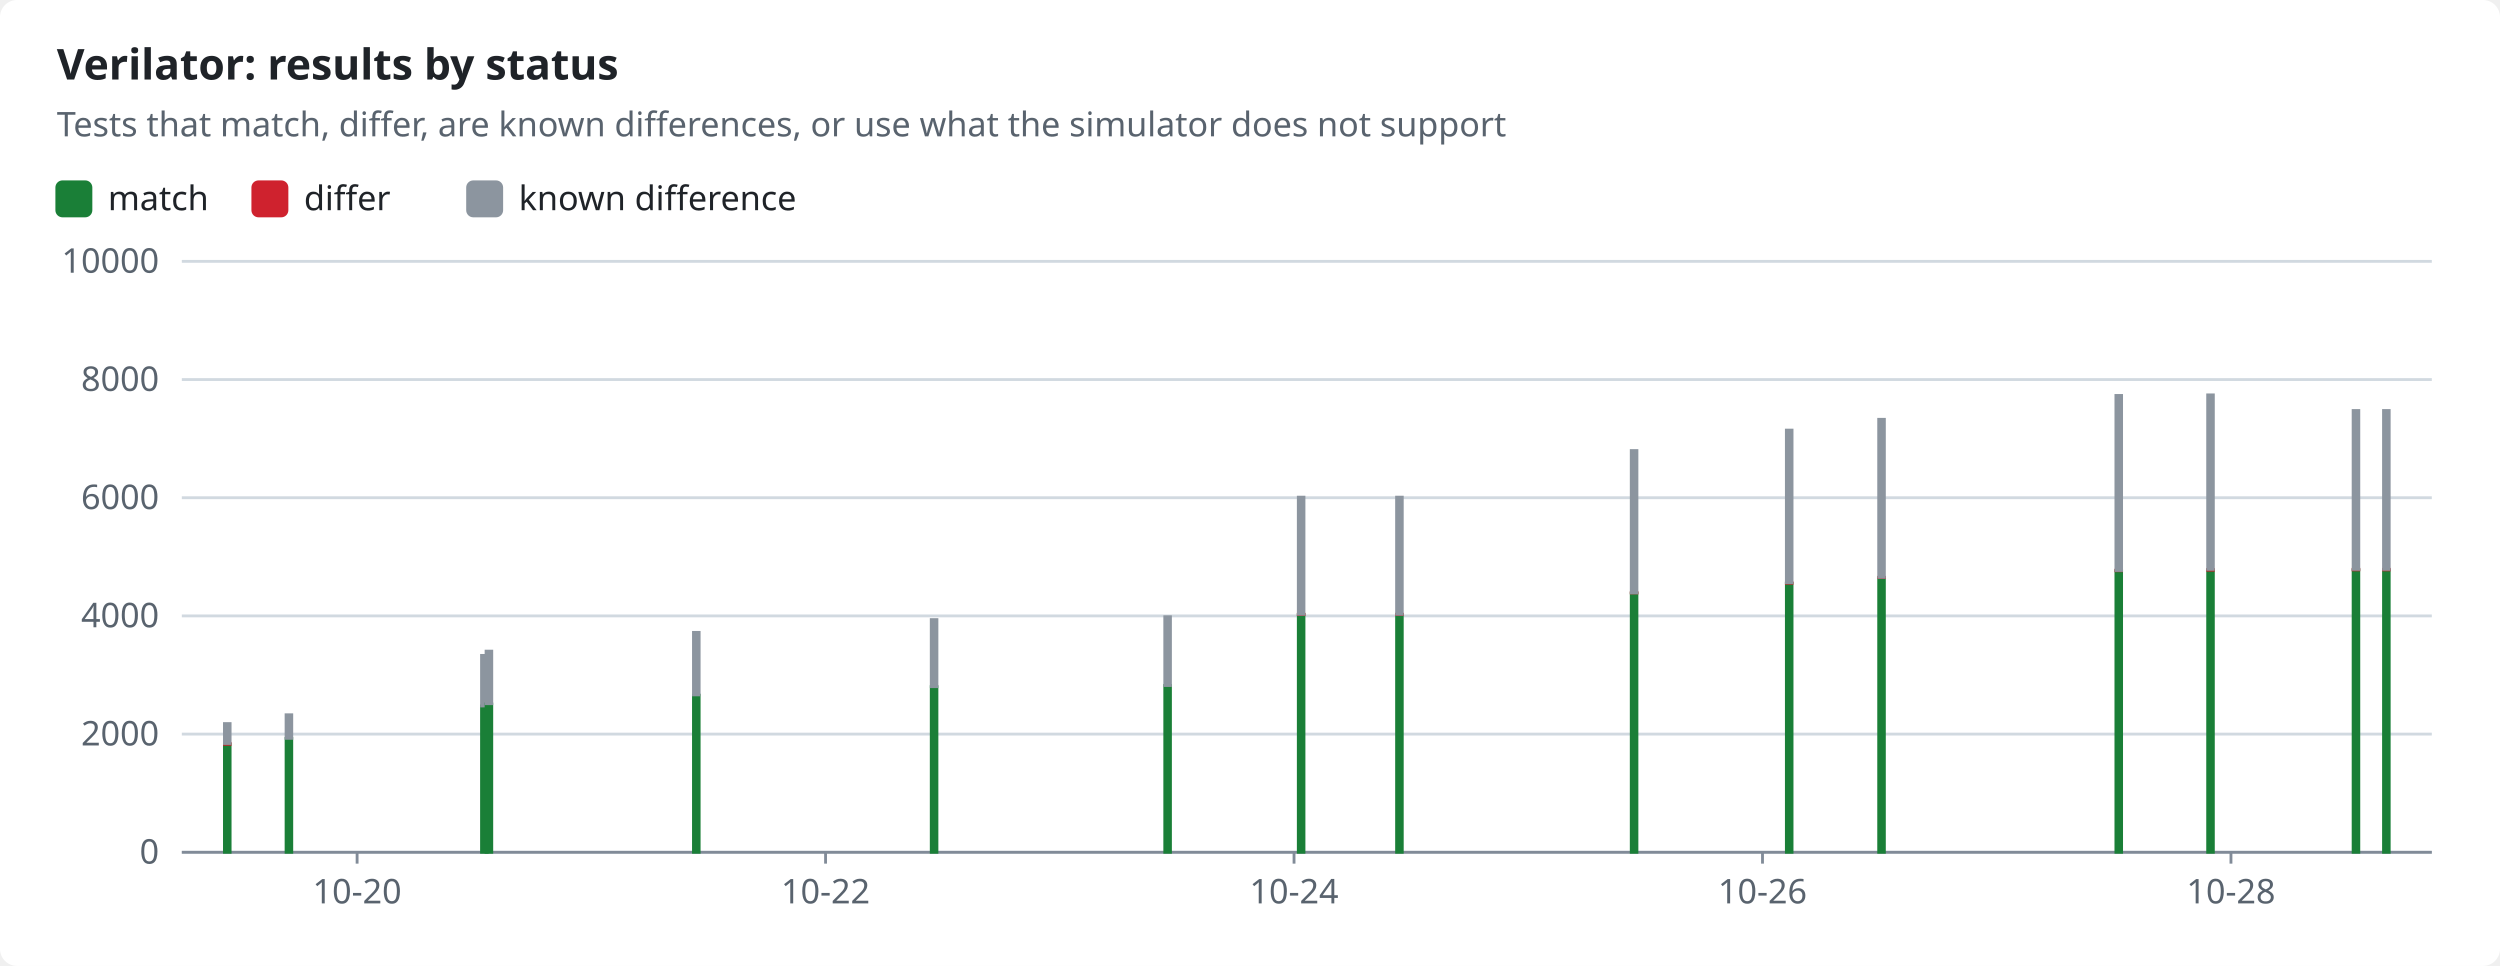
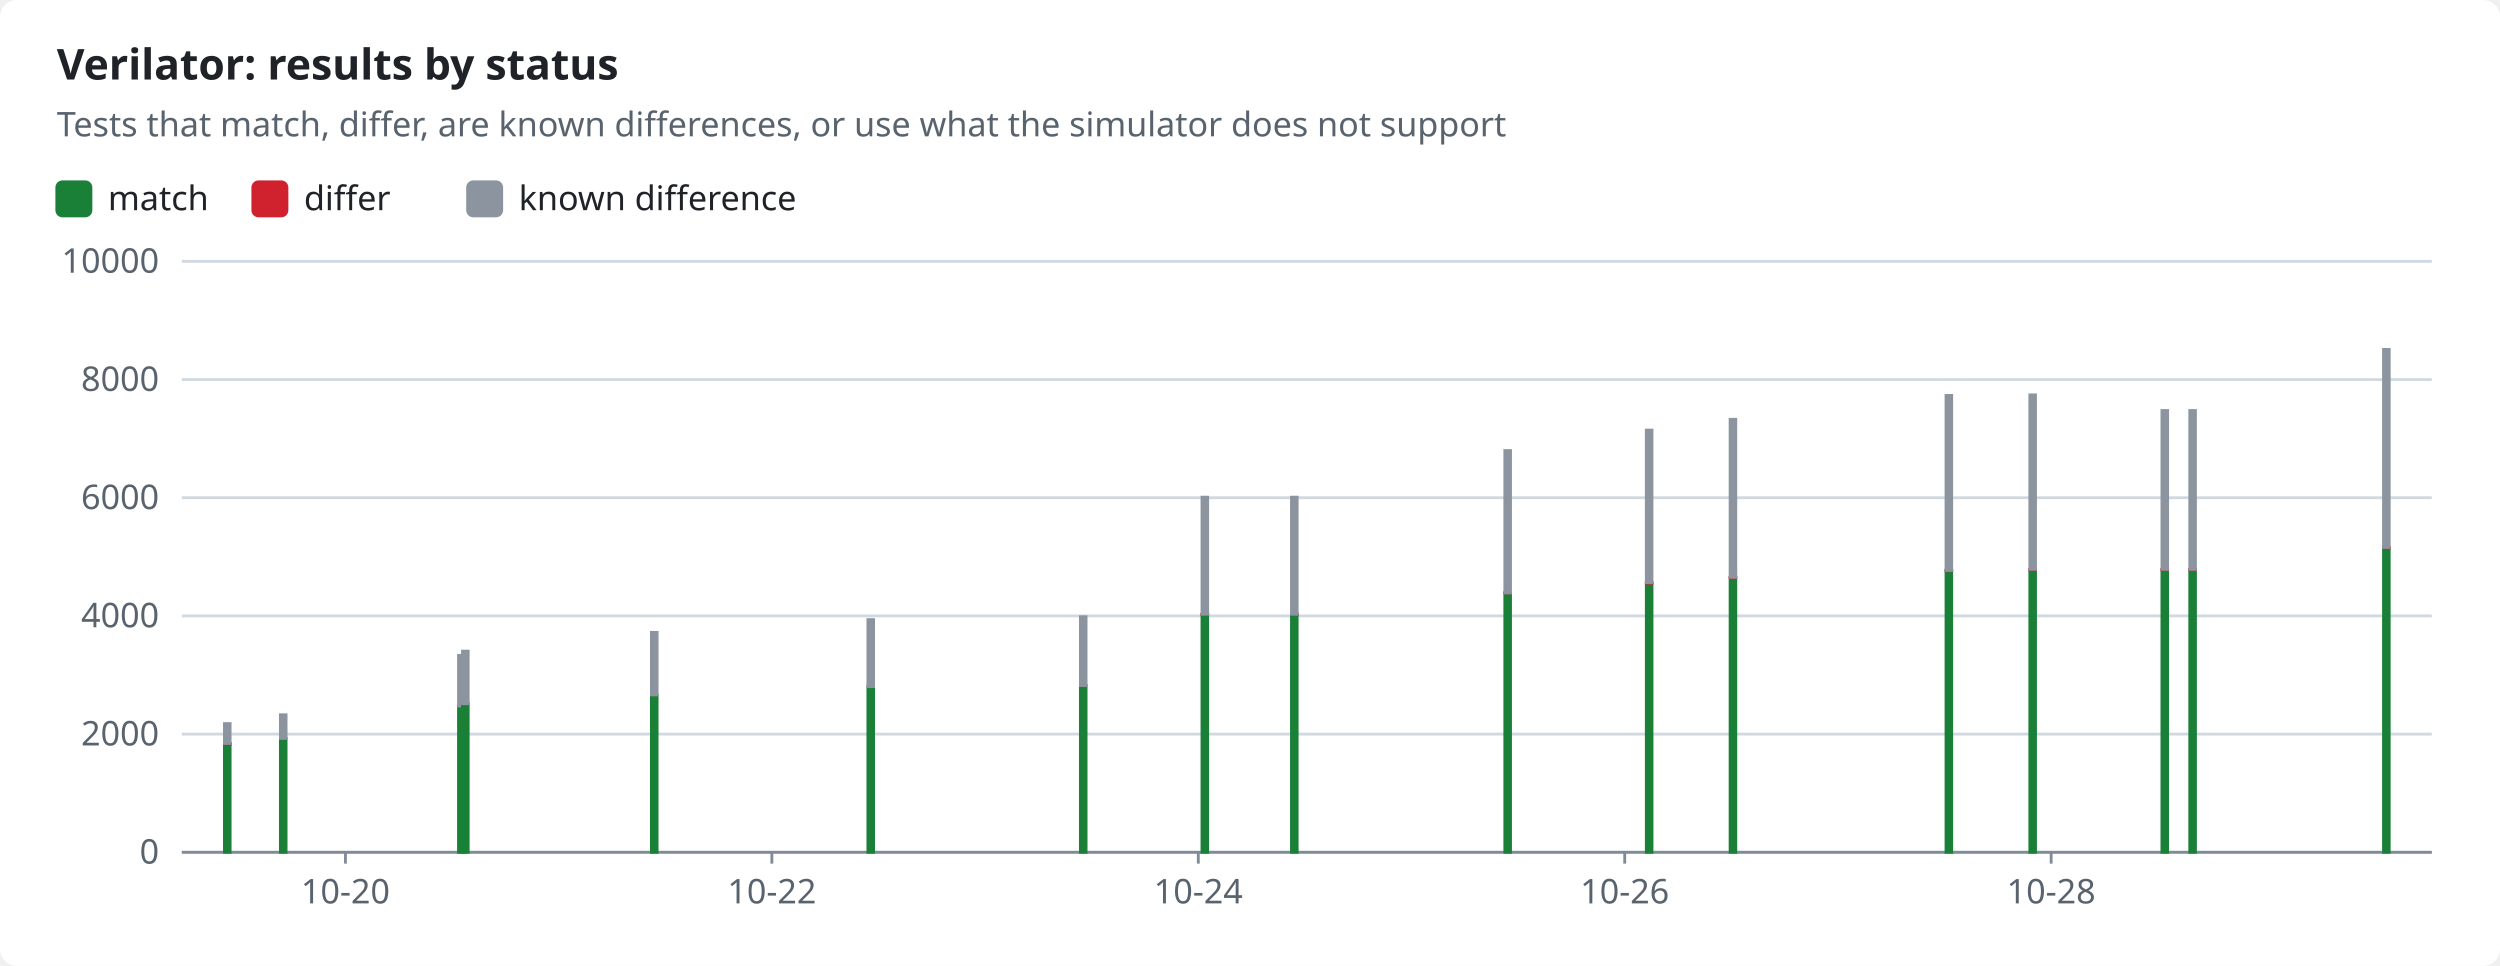
<svg xmlns="http://www.w3.org/2000/svg" width="880" height="340" viewBox="0 0 880 340" role="img">
  <style>text{font-family:-apple-system,BlinkMacSystemFont,"Segoe UI","Noto Sans",Helvetica,Arial,sans-serif;font-size:12px;fill:#1f2328;stroke:none}.bg{fill:#ffffff}.muted{fill:#59636e}.title{font-size:15px;font-weight:600}.grid{stroke:#d1d9e0;stroke-width:1}.axis{stroke:#818b98;stroke-width:1}.line{fill:none;stroke-width:2}.dashed{stroke-dasharray:5 4}.c-pass{stroke:#1a7f37;fill:#1a7f37}.c-fail{stroke:#cf222e;fill:#cf222e}.c-known{stroke:#8c959f;fill:#8c959f}.c-unsupported{stroke:#bf8700;fill:#bf8700}.line{fill:none}.mk{fill:none;stroke-width:1.6}@media (prefers-color-scheme:dark){text{fill:#f0f6fc}.bg{fill:#0d1117}.muted{fill:#9198a1}.grid{stroke:#3d444d}.axis{stroke:#656c76}.c-pass{stroke:#3fb950;fill:#3fb950}.c-fail{stroke:#f85149;fill:#f85149}.c-known{stroke:#6e7681;fill:#6e7681}.c-unsupported{stroke:#d29922;fill:#d29922}.line{fill:none}.mk{fill:none;stroke-width:1.6}}</style>
  <rect class="bg" width="880" height="340" rx="6" />
  <text x="20.0" y="28.0" class="title" text-anchor="start">Verilator: results by status</text>
  <text x="20.0" y="48.0" class="muted" text-anchor="start">Tests that match, differ, are known differences, or use what the simulator does not support</text>
  <rect class="c-pass" x="20" y="64" width="12" height="12" rx="2" />
  <text x="38.0" y="74.0" text-anchor="start">match</text>
  <rect class="c-fail" x="89.0" y="64" width="12" height="12" rx="2" />
  <text x="107.0" y="74.0" text-anchor="start">differ</text>
  <rect class="c-known" x="164.6" y="64" width="12" height="12" rx="2" />
  <text x="182.6" y="74.0" text-anchor="start">known difference</text>
  <line class="grid" x1="64" x2="856" y1="300.0" y2="300.0" />
  <text x="56.0" y="304.0" class="muted" text-anchor="end">0</text>
  <line class="grid" x1="64" x2="856" y1="258.4" y2="258.4" />
  <text x="56.0" y="262.4" class="muted" text-anchor="end">2000</text>
  <line class="grid" x1="64" x2="856" y1="216.8" y2="216.8" />
  <text x="56.0" y="220.8" class="muted" text-anchor="end">4000</text>
  <line class="grid" x1="64" x2="856" y1="175.2" y2="175.2" />
  <text x="56.0" y="179.2" class="muted" text-anchor="end">6000</text>
  <line class="grid" x1="64" x2="856" y1="133.6" y2="133.6" />
  <text x="56.0" y="137.6" class="muted" text-anchor="end">8000</text>
  <line class="grid" x1="64" x2="856" y1="92.0" y2="92.0" />
  <text x="56.0" y="96.0" class="muted" text-anchor="end">10000</text>
  <line class="axis" x1="64" x2="856" y1="300" y2="300" />
-   <line class="axis" x1="125.7" x2="125.7" y1="300" y2="304" />
-   <text x="125.7" y="318.0" class="muted" text-anchor="middle">10-20</text>
-   <line class="axis" x1="290.6" x2="290.6" y1="300" y2="304" />
-   <text x="290.6" y="318.0" class="muted" text-anchor="middle">10-22</text>
-   <line class="axis" x1="455.5" x2="455.5" y1="300" y2="304" />
-   <text x="455.5" y="318.0" class="muted" text-anchor="middle">10-24</text>
-   <line class="axis" x1="620.4" x2="620.4" y1="300" y2="304" />
-   <text x="620.4" y="318.0" class="muted" text-anchor="middle">10-26</text>
-   <line class="axis" x1="785.3" x2="785.3" y1="300" y2="304" />
-   <text x="785.3" y="318.0" class="muted" text-anchor="middle">10-28</text>
+   <line class="axis" x1="121.6" x2="121.6" y1="300" y2="304" />
+   <text x="121.6" y="318.0" class="muted" text-anchor="middle">10-20</text>
+   <line class="axis" x1="271.7" x2="271.7" y1="300" y2="304" />
+   <text x="271.7" y="318.0" class="muted" text-anchor="middle">10-22</text>
+   <line class="axis" x1="421.8" x2="421.8" y1="300" y2="304" />
+   <text x="421.8" y="318.0" class="muted" text-anchor="middle">10-24</text>
+   <line class="axis" x1="571.9" x2="571.9" y1="300" y2="304" />
+   <text x="571.9" y="318.0" class="muted" text-anchor="middle">10-26</text>
+   <line class="axis" x1="722.0" x2="722.0" y1="300" y2="304" />
+   <text x="722.0" y="318.0" class="muted" text-anchor="middle">10-28</text>
  <rect class="c-pass" x="79.0" y="262.0" width="2.0" height="38.0" />
  <rect class="c-fail" x="79.0" y="261.7" width="2.0" height="0.3" />
  <rect class="c-known" x="79.0" y="254.7" width="2.0" height="7.0" />
-   <rect class="c-pass" x="100.7" y="259.9" width="2.0" height="40.1" />
-   <rect class="c-known" x="100.7" y="251.6" width="2.0" height="8.3" />
-   <rect class="c-pass" x="169.5" y="248.5" width="2.0" height="51.5" />
-   <rect class="c-known" x="169.5" y="230.7" width="2.0" height="17.8" />
-   <rect class="c-pass" x="171.1" y="247.8" width="2.0" height="52.2" />
-   <rect class="c-known" x="171.1" y="229.2" width="2.0" height="18.5" />
-   <rect class="c-pass" x="244.1" y="244.7" width="2.0" height="55.3" />
-   <rect class="c-known" x="244.1" y="222.6" width="2.0" height="22.0" />
-   <rect class="c-pass" x="327.8" y="241.7" width="2.0" height="58.3" />
-   <rect class="c-fail" x="327.8" y="241.7" width="2.0" height="0.0" />
-   <rect class="c-known" x="327.8" y="218.1" width="2.0" height="23.6" />
-   <rect class="c-pass" x="410.0" y="241.3" width="2.0" height="58.7" />
-   <rect class="c-fail" x="410.0" y="241.3" width="2.0" height="0.0" />
-   <rect class="c-known" x="410.0" y="217.1" width="2.0" height="24.2" />
-   <rect class="c-pass" x="457.0" y="216.3" width="2.0" height="83.7" />
-   <rect class="c-fail" x="457.0" y="216.2" width="2.0" height="0.1" />
-   <rect class="c-known" x="457.0" y="175.0" width="2.0" height="41.2" />
-   <rect class="c-pass" x="491.6" y="216.3" width="2.0" height="83.7" />
-   <rect class="c-fail" x="491.6" y="216.2" width="2.0" height="0.1" />
-   <rect class="c-known" x="491.6" y="175.0" width="2.0" height="41.2" />
-   <rect class="c-pass" x="574.2" y="208.8" width="2.0" height="91.2" />
-   <rect class="c-fail" x="574.2" y="208.6" width="2.0" height="0.1" />
-   <rect class="c-known" x="574.2" y="158.6" width="2.0" height="50.1" />
-   <rect class="c-pass" x="628.8" y="205.3" width="2.0" height="94.7" />
-   <rect class="c-fail" x="628.8" y="205.2" width="2.0" height="0.1" />
-   <rect class="c-known" x="628.8" y="151.4" width="2.0" height="53.7" />
-   <rect class="c-pass" x="661.3" y="203.4" width="2.0" height="96.6" />
-   <rect class="c-fail" x="661.3" y="203.2" width="2.0" height="0.1" />
-   <rect class="c-known" x="661.3" y="147.6" width="2.0" height="55.6" />
-   <rect class="c-pass" x="744.8" y="200.9" width="2.0" height="99.1" />
-   <rect class="c-fail" x="744.8" y="200.7" width="2.0" height="0.2" />
-   <rect class="c-known" x="744.8" y="139.2" width="2.0" height="61.6" />
-   <rect class="c-pass" x="777.1" y="200.6" width="2.0" height="99.4" />
-   <rect class="c-fail" x="777.1" y="200.5" width="2.0" height="0.2" />
-   <rect class="c-known" x="777.1" y="139.0" width="2.0" height="61.4" />
-   <rect class="c-pass" x="828.3" y="200.6" width="2.0" height="99.4" />
-   <rect class="c-fail" x="828.3" y="200.4" width="2.0" height="0.2" />
-   <rect class="c-known" x="828.3" y="144.5" width="2.0" height="55.9" />
-   <rect class="c-pass" x="839.0" y="200.6" width="2.0" height="99.4" />
-   <rect class="c-fail" x="839.0" y="200.4" width="2.0" height="0.2" />
-   <rect class="c-known" x="839.0" y="144.5" width="2.0" height="55.9" />
+   <rect class="c-pass" x="98.7" y="259.9" width="2.0" height="40.1" />
+   <rect class="c-known" x="98.7" y="251.6" width="2.0" height="8.3" />
+   <rect class="c-pass" x="161.4" y="248.5" width="2.0" height="51.5" />
+   <rect class="c-known" x="161.4" y="230.7" width="2.0" height="17.8" />
+   <rect class="c-pass" x="162.8" y="247.8" width="2.0" height="52.2" />
+   <rect class="c-known" x="162.8" y="229.2" width="2.0" height="18.5" />
+   <rect class="c-pass" x="229.3" y="244.7" width="2.0" height="55.3" />
+   <rect class="c-known" x="229.3" y="222.6" width="2.0" height="22.0" />
+   <rect class="c-pass" x="305.5" y="241.7" width="2.0" height="58.3" />
+   <rect class="c-fail" x="305.5" y="241.7" width="2.0" height="0.0" />
+   <rect class="c-known" x="305.5" y="218.1" width="2.0" height="23.6" />
+   <rect class="c-pass" x="380.3" y="241.3" width="2.0" height="58.7" />
+   <rect class="c-fail" x="380.3" y="241.3" width="2.0" height="0.0" />
+   <rect class="c-known" x="380.3" y="217.1" width="2.0" height="24.2" />
+   <rect class="c-pass" x="423.1" y="216.3" width="2.0" height="83.7" />
+   <rect class="c-fail" x="423.1" y="216.2" width="2.0" height="0.1" />
+   <rect class="c-known" x="423.1" y="175.0" width="2.0" height="41.2" />
+   <rect class="c-pass" x="454.6" y="216.3" width="2.0" height="83.7" />
+   <rect class="c-fail" x="454.6" y="216.2" width="2.0" height="0.1" />
+   <rect class="c-known" x="454.6" y="175.0" width="2.0" height="41.2" />
+   <rect class="c-pass" x="529.7" y="208.8" width="2.0" height="91.2" />
+   <rect class="c-fail" x="529.7" y="208.6" width="2.0" height="0.1" />
+   <rect class="c-known" x="529.7" y="158.6" width="2.0" height="50.1" />
+   <rect class="c-pass" x="579.5" y="205.3" width="2.0" height="94.7" />
+   <rect class="c-fail" x="579.5" y="205.2" width="2.0" height="0.1" />
+   <rect class="c-known" x="579.5" y="151.4" width="2.0" height="53.7" />
+   <rect class="c-pass" x="609.0" y="203.4" width="2.0" height="96.6" />
+   <rect class="c-fail" x="609.0" y="203.2" width="2.0" height="0.1" />
+   <rect class="c-known" x="609.0" y="147.6" width="2.0" height="55.6" />
+   <rect class="c-pass" x="685.0" y="200.9" width="2.0" height="99.1" />
+   <rect class="c-fail" x="685.0" y="200.7" width="2.0" height="0.2" />
+   <rect class="c-known" x="685.0" y="139.2" width="2.0" height="61.6" />
+   <rect class="c-pass" x="714.5" y="200.6" width="2.0" height="99.4" />
+   <rect class="c-fail" x="714.5" y="200.5" width="2.0" height="0.2" />
+   <rect class="c-known" x="714.5" y="139.0" width="2.0" height="61.4" />
+   <rect class="c-pass" x="761.0" y="200.6" width="2.0" height="99.4" />
+   <rect class="c-fail" x="761.0" y="200.4" width="2.0" height="0.2" />
+   <rect class="c-known" x="761.0" y="144.5" width="2.0" height="55.9" />
+   <rect class="c-pass" x="770.8" y="200.6" width="2.0" height="99.4" />
+   <rect class="c-fail" x="770.8" y="200.4" width="2.0" height="0.2" />
+   <rect class="c-known" x="770.8" y="144.5" width="2.0" height="55.9" />
+   <rect class="c-pass" x="839.0" y="192.9" width="2.0" height="107.1" />
+   <rect class="c-fail" x="839.0" y="192.7" width="2.0" height="0.2" />
+   <rect class="c-known" x="839.0" y="123.0" width="2.0" height="69.7" />
</svg>
